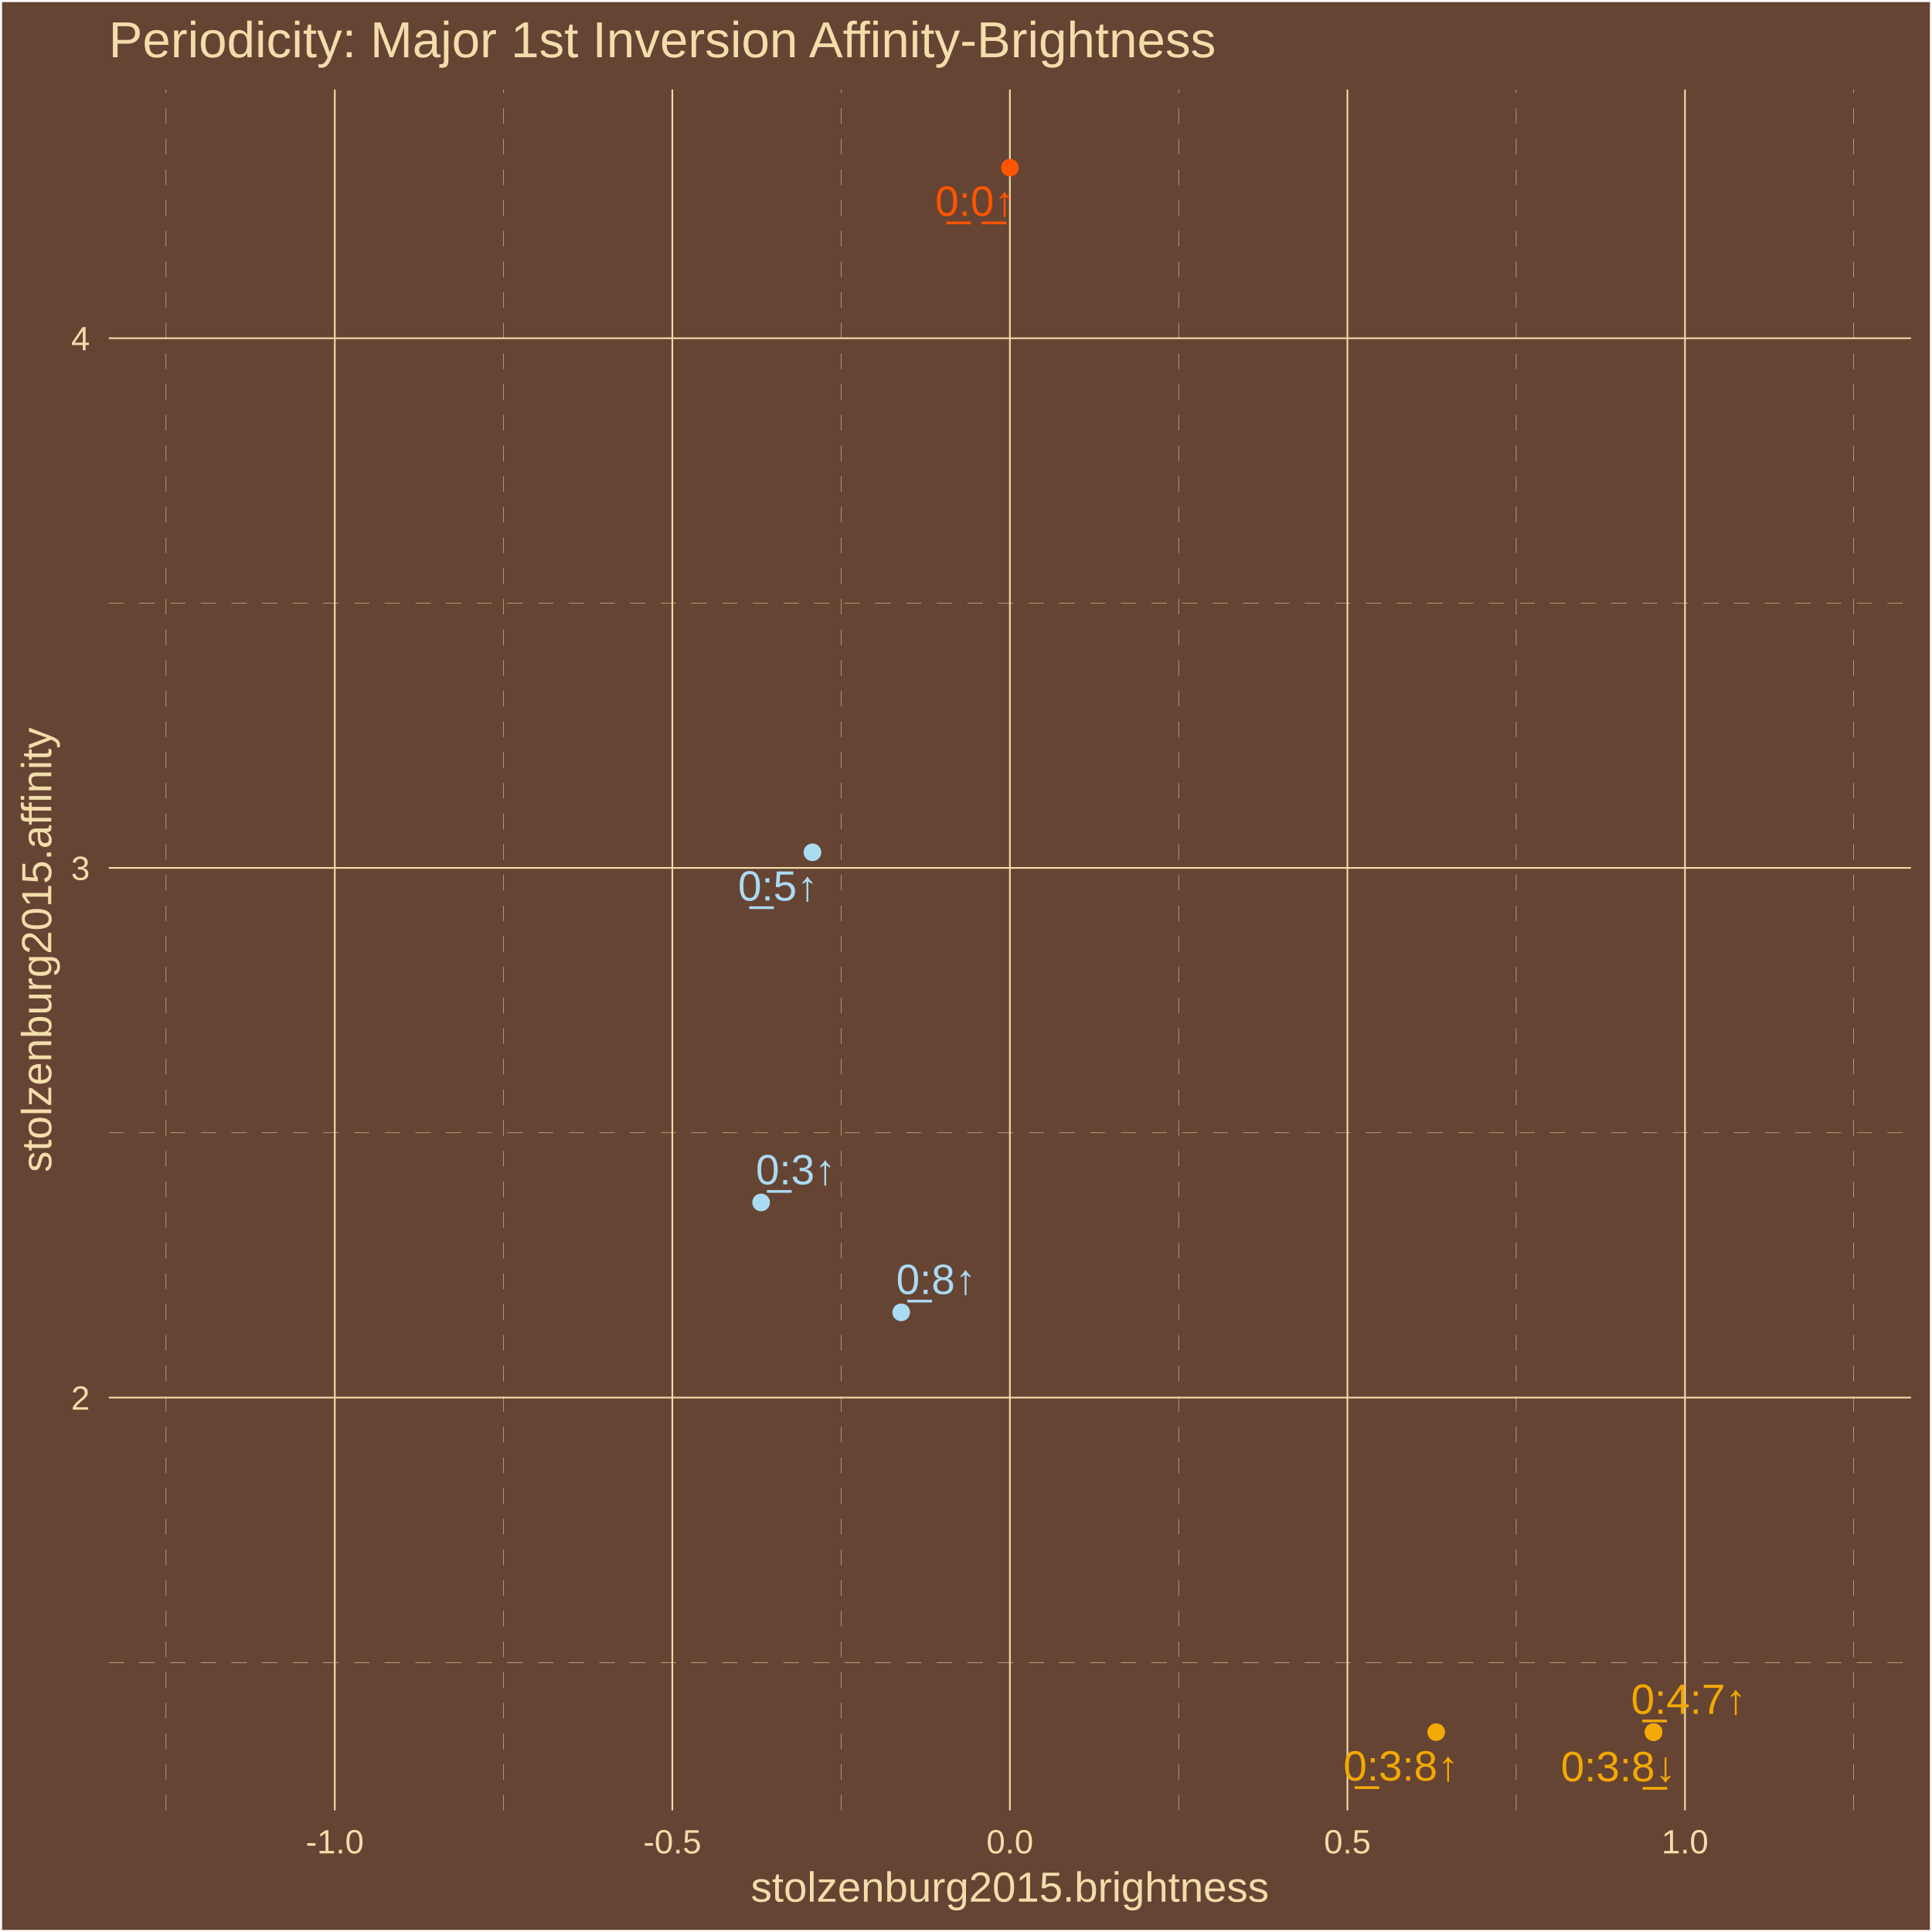
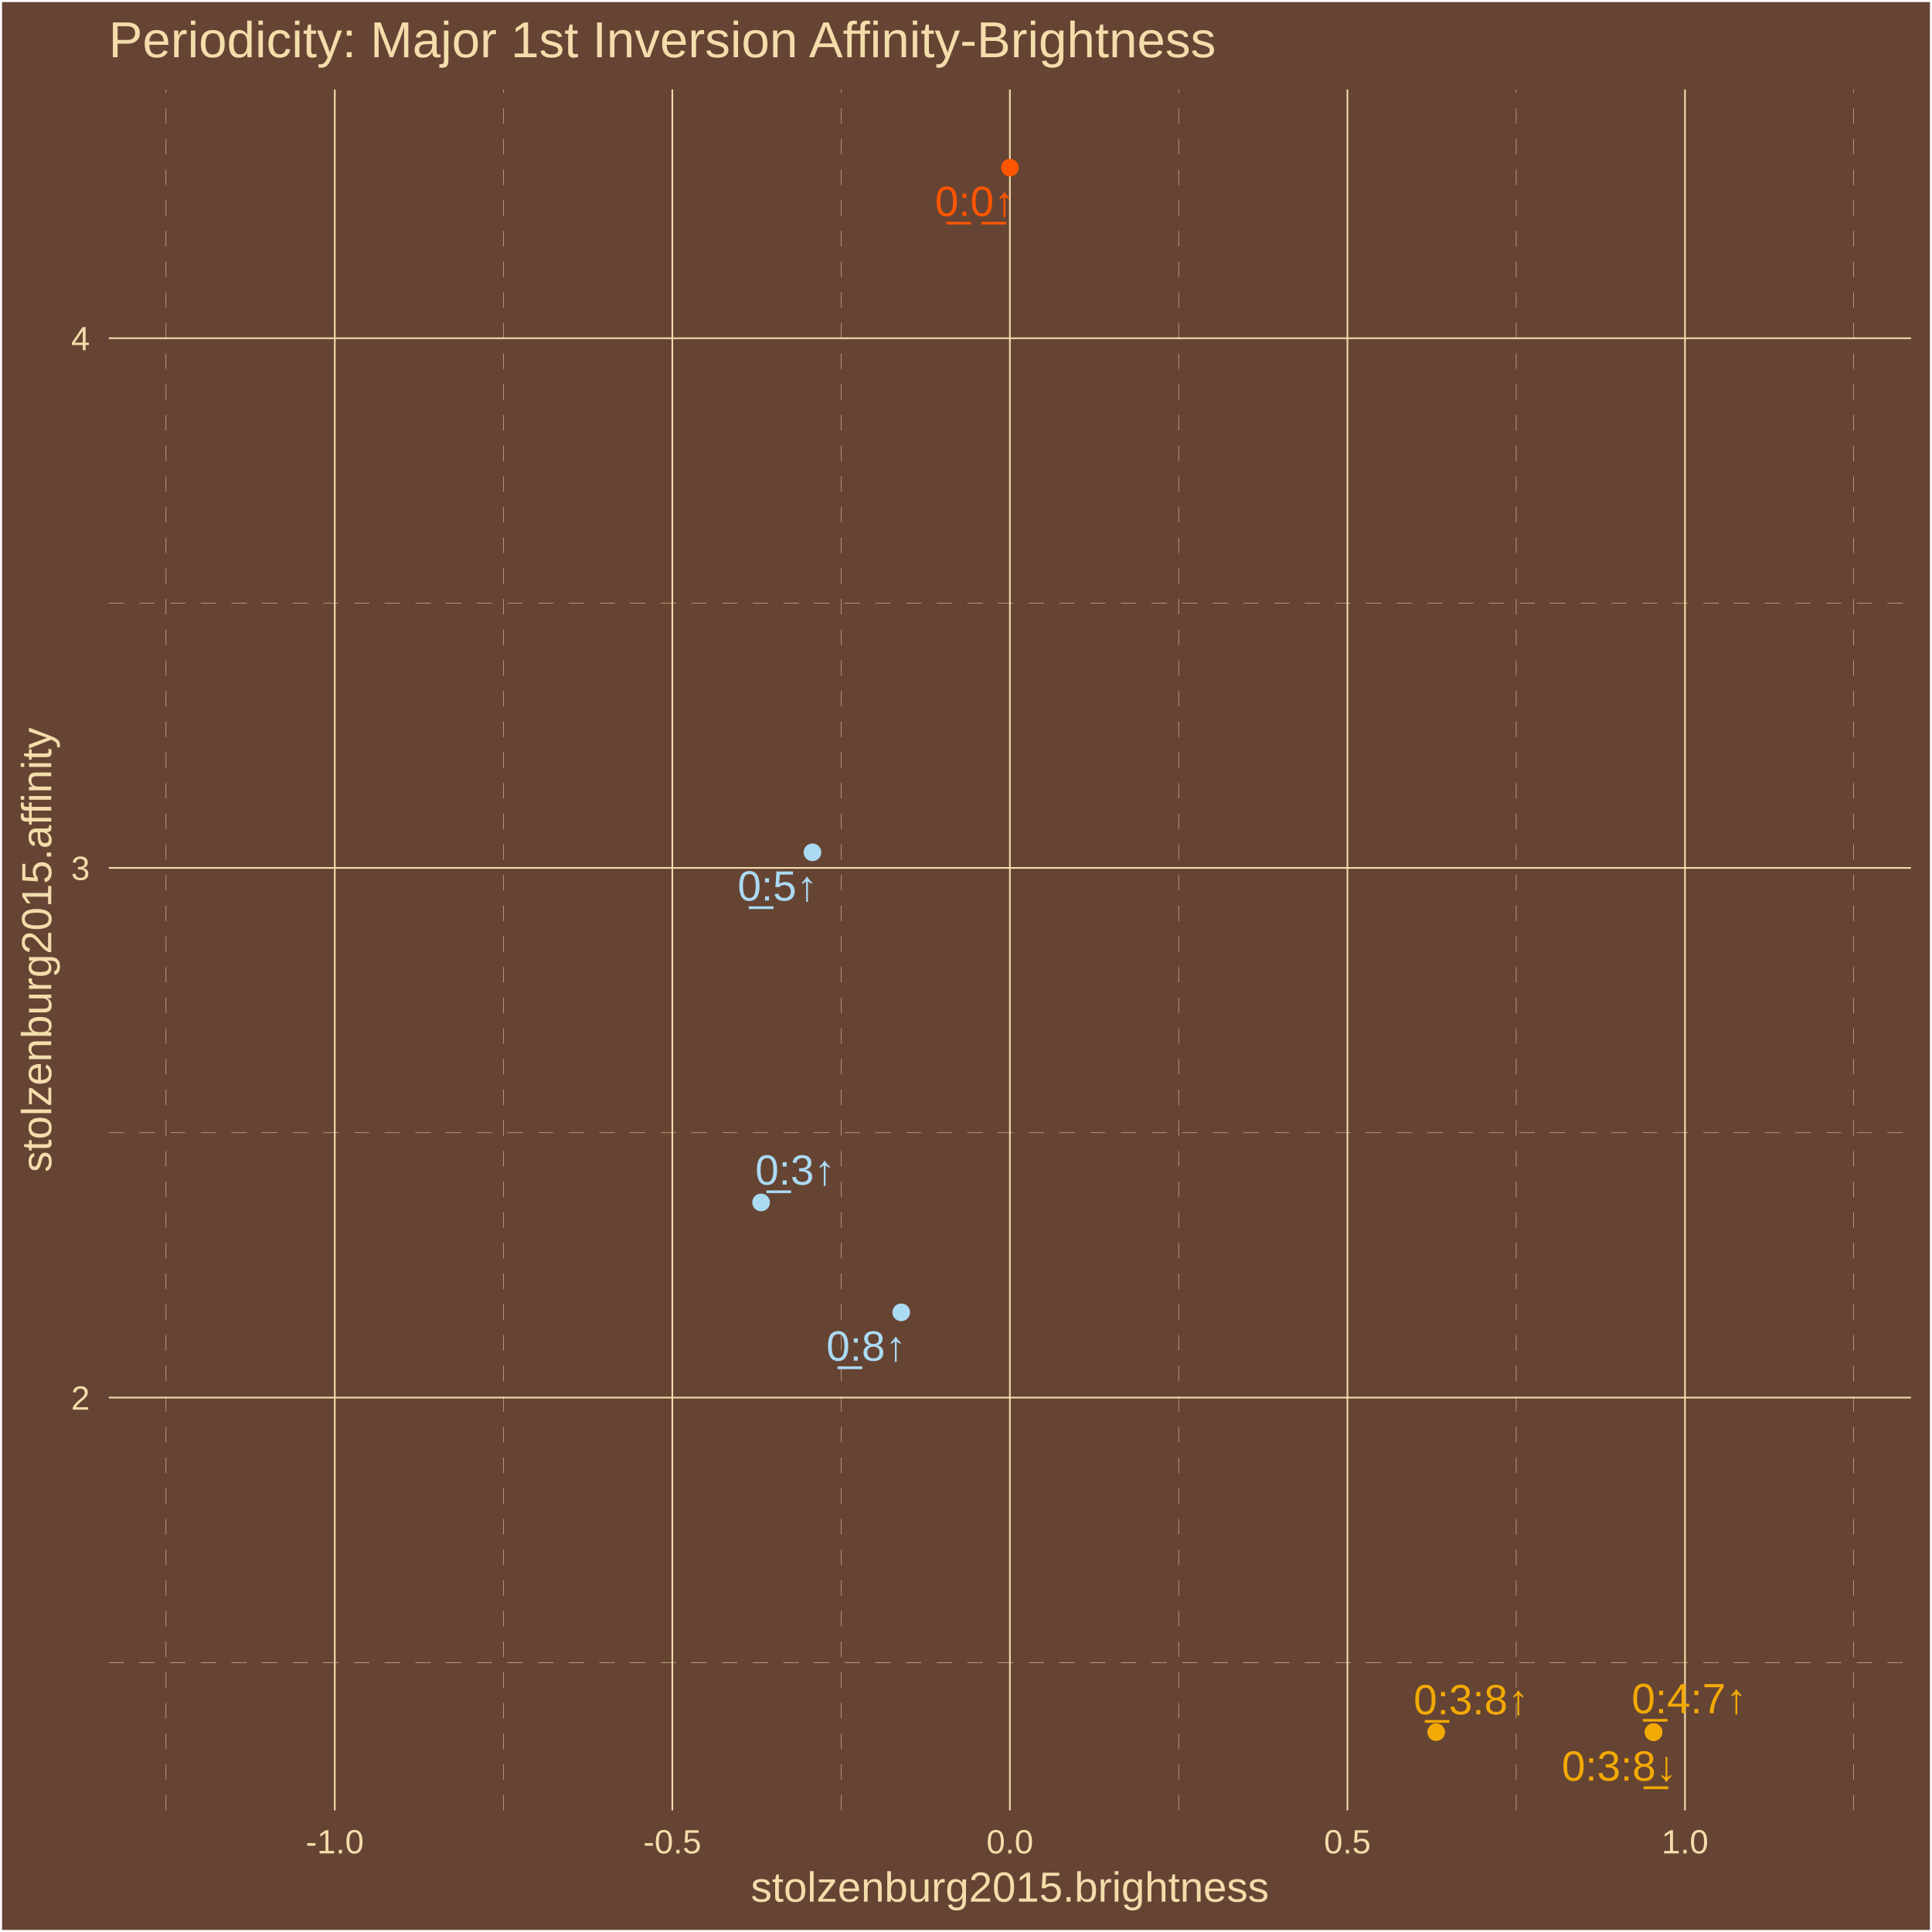
<svg xmlns="http://www.w3.org/2000/svg" class="svglite" width="504.00pt" height="504.00pt" viewBox="0 0 504.00 504.00">
  <defs>
    <style type="text/css">
    .svglite line, .svglite polyline, .svglite polygon, .svglite path, .svglite rect, .svglite circle {
      fill: none;
      stroke: #000000;
      stroke-linecap: round;
      stroke-linejoin: round;
      stroke-miterlimit: 10.00;
    }
    .svglite text {
      white-space: pre;
    }
  </style>
  </defs>
  <rect width="100%" height="100%" style="stroke: none; fill: #664433;" />
  <defs>
    <clipPath id="cpMC4wMHw1MDQuMDB8MC4wMHw1MDQuMDA=">
      <rect x="0.00" y="0.00" width="504.00" height="504.00" />
    </clipPath>
  </defs>
  <g clip-path="url(#cpMC4wMHw1MDQuMDB8MC4wMHw1MDQuMDA=)">
    <rect x="0.00" y="-0" width="504.00" height="504.00" style="stroke-width: 1.07; stroke: #FFFFFF; fill: #664433;" />
  </g>
  <defs>
    <clipPath id="cpMjguMzd8NDk4LjUyfDIzLjM0fDQ3Mi4yNw==">
      <rect x="28.37" y="23.34" width="470.15" height="448.93" />
    </clipPath>
  </defs>
  <g clip-path="url(#cpMjguMzd8NDk4LjUyfDIzLjM0fDQ3Mi4yNw==)">
    <rect x="28.37" y="23.34" width="470.15" height="448.93" style="stroke-width: 1.07; stroke: none; fill: #664433;" />
    <polyline points="28.37,433.69 498.52,433.69 " style="stroke-width: 0.11; stroke: #F3DDAB; stroke-dasharray: 4.00,4.00; stroke-linecap: butt;" />
    <polyline points="28.37,295.50 498.52,295.50 " style="stroke-width: 0.11; stroke: #F3DDAB; stroke-dasharray: 4.00,4.00; stroke-linecap: butt;" />
    <polyline points="28.37,157.32 498.52,157.32 " style="stroke-width: 0.11; stroke: #F3DDAB; stroke-dasharray: 4.00,4.00; stroke-linecap: butt;" />
    <polyline points="43.31,472.27 43.31,23.34 " style="stroke-width: 0.11; stroke: #F3DDAB; stroke-dasharray: 4.00,4.00; stroke-linecap: butt;" />
    <polyline points="131.36,472.27 131.36,23.34 " style="stroke-width: 0.11; stroke: #F3DDAB; stroke-dasharray: 4.00,4.00; stroke-linecap: butt;" />
    <polyline points="219.42,472.27 219.42,23.34 " style="stroke-width: 0.11; stroke: #F3DDAB; stroke-dasharray: 4.00,4.00; stroke-linecap: butt;" />
    <polyline points="307.47,472.27 307.47,23.34 " style="stroke-width: 0.11; stroke: #F3DDAB; stroke-dasharray: 4.00,4.00; stroke-linecap: butt;" />
    <polyline points="395.53,472.27 395.53,23.34 " style="stroke-width: 0.11; stroke: #F3DDAB; stroke-dasharray: 4.00,4.00; stroke-linecap: butt;" />
    <polyline points="483.58,472.27 483.58,23.34 " style="stroke-width: 0.11; stroke: #F3DDAB; stroke-dasharray: 4.00,4.00; stroke-linecap: butt;" />
    <polyline points="28.37,364.59 498.52,364.59 " style="stroke-width: 0.43; stroke: #F3DDAB; stroke-linecap: butt;" />
    <polyline points="28.37,226.41 498.52,226.41 " style="stroke-width: 0.43; stroke: #F3DDAB; stroke-linecap: butt;" />
    <polyline points="28.37,88.23 498.52,88.23 " style="stroke-width: 0.43; stroke: #F3DDAB; stroke-linecap: butt;" />
    <polyline points="87.34,472.27 87.34,23.34 " style="stroke-width: 0.43; stroke: #F3DDAB; stroke-linecap: butt;" />
    <polyline points="175.39,472.27 175.39,23.34 " style="stroke-width: 0.43; stroke: #F3DDAB; stroke-linecap: butt;" />
    <polyline points="263.45,472.27 263.45,23.34 " style="stroke-width: 0.43; stroke: #F3DDAB; stroke-linecap: butt;" />
    <polyline points="351.50,472.27 351.50,23.34 " style="stroke-width: 0.43; stroke: #F3DDAB; stroke-linecap: butt;" />
    <polyline points="439.56,472.27 439.56,23.34 " style="stroke-width: 0.43; stroke: #F3DDAB; stroke-linecap: butt;" />
    <circle cx="431.36" cy="451.86" r="1.95" style="stroke-width: 0.71; stroke: #F3A904; fill: #F3A904;" />
    <circle cx="431.36" cy="451.86" r="1.95" style="stroke-width: 0.71; stroke: #F3A904; fill: #F3A904;" />
    <circle cx="374.66" cy="451.86" r="1.95" style="stroke-width: 0.71; stroke: #F3A904; fill: #F3A904;" />
    <circle cx="263.45" cy="43.74" r="1.95" style="stroke-width: 0.71; stroke: #FF5500; fill: #FF5500;" />
    <circle cx="198.55" cy="313.68" r="1.95" style="stroke-width: 0.71; stroke: #ABDAF3; fill: #ABDAF3;" />
    <circle cx="235.10" cy="342.35" r="1.95" style="stroke-width: 0.71; stroke: #ABDAF3; fill: #ABDAF3;" />
    <circle cx="211.94" cy="222.34" r="1.95" style="stroke-width: 0.71; stroke: #ABDAF3; fill: #ABDAF3;" />
-     <text x="440.52" y="447.09" text-anchor="middle" style="font-size: 11.04px;fill: #F3A904; font-family: &quot;Arial&quot;;" textLength="31.53px" lengthAdjust="spacingAndGlyphs">0̲:4:7↑</text>
-     <text x="422.20" y="464.67" text-anchor="middle" style="font-size: 11.04px;fill: #F3A904; font-family: &quot;Arial&quot;;" textLength="31.53px" lengthAdjust="spacingAndGlyphs">0:3:8̲↓</text>
-     <text x="365.48" y="464.49" text-anchor="middle" style="font-size: 11.04px;fill: #F3A904; font-family: &quot;Arial&quot;;" textLength="31.53px" lengthAdjust="spacingAndGlyphs">0̲:3:8↑</text>
-     <text x="254.39" y="56.30" text-anchor="middle" style="font-size: 11.04px;fill: #FF5500; font-family: &quot;Arial&quot;;" textLength="22.33px" lengthAdjust="spacingAndGlyphs">0̲:0̲↑</text>
-     <text x="207.59" y="308.95" text-anchor="middle" style="font-size: 11.04px;fill: #ABDAF3; font-family: &quot;Arial&quot;;" textLength="22.33px" lengthAdjust="spacingAndGlyphs">0̲:3↑</text>
-     <text x="244.21" y="337.57" text-anchor="middle" style="font-size: 11.04px;fill: #ABDAF3; font-family: &quot;Arial&quot;;" textLength="22.33px" lengthAdjust="spacingAndGlyphs">0̲:8↑</text>
-     <text x="202.95" y="234.94" text-anchor="middle" style="font-size: 11.04px;fill: #ABDAF3; font-family: &quot;Arial&quot;;" textLength="22.33px" lengthAdjust="spacingAndGlyphs">0̲:5↑</text>
+     <text x="440.68" y="446.92" text-anchor="middle" style="font-size: 11.04px;fill: #F3A904; font-family: &quot;Arial&quot;;" textLength="31.53px" lengthAdjust="spacingAndGlyphs">0̲:4:7↑</text>
+     <text x="422.44" y="464.52" text-anchor="middle" style="font-size: 11.04px;fill: #F3A904; font-family: &quot;Arial&quot;;" textLength="31.53px" lengthAdjust="spacingAndGlyphs">0:3:8̲↓</text>
+     <text x="383.80" y="447.21" text-anchor="middle" style="font-size: 11.04px;fill: #F3A904; font-family: &quot;Arial&quot;;" textLength="31.53px" lengthAdjust="spacingAndGlyphs">0̲:3:8↑</text>
+     <text x="254.34" y="56.36" text-anchor="middle" style="font-size: 11.04px;fill: #FF5500; font-family: &quot;Arial&quot;;" textLength="22.33px" lengthAdjust="spacingAndGlyphs">0̲:0̲↑</text>
+     <text x="207.45" y="309.04" text-anchor="middle" style="font-size: 11.04px;fill: #ABDAF3; font-family: &quot;Arial&quot;;" textLength="22.33px" lengthAdjust="spacingAndGlyphs">0̲:3↑</text>
+     <text x="226.00" y="354.96" text-anchor="middle" style="font-size: 11.04px;fill: #ABDAF3; font-family: &quot;Arial&quot;;" textLength="22.33px" lengthAdjust="spacingAndGlyphs">0̲:8↑</text>
+     <text x="202.85" y="234.94" text-anchor="middle" style="font-size: 11.04px;fill: #ABDAF3; font-family: &quot;Arial&quot;;" textLength="22.33px" lengthAdjust="spacingAndGlyphs">0̲:5↑</text>
  </g>
  <g clip-path="url(#cpMC4wMHw1MDQuMDB8MC4wMHw1MDQuMDA=)">
    <text x="23.44" y="367.75" text-anchor="end" style="font-size: 8.80px;fill: #F3DDAB; font-family: &quot;Arial&quot;;" textLength="4.90px" lengthAdjust="spacingAndGlyphs">2</text>
    <text x="23.44" y="229.56" text-anchor="end" style="font-size: 8.80px;fill: #F3DDAB; font-family: &quot;Arial&quot;;" textLength="4.90px" lengthAdjust="spacingAndGlyphs">3</text>
    <text x="23.44" y="91.38" text-anchor="end" style="font-size: 8.80px;fill: #F3DDAB; font-family: &quot;Arial&quot;;" textLength="4.90px" lengthAdjust="spacingAndGlyphs">4</text>
    <text x="87.34" y="483.50" text-anchor="middle" style="font-size: 8.80px;fill: #F3DDAB; font-family: &quot;Arial&quot;;" textLength="15.16px" lengthAdjust="spacingAndGlyphs">-1.0</text>
    <text x="175.39" y="483.50" text-anchor="middle" style="font-size: 8.80px;fill: #F3DDAB; font-family: &quot;Arial&quot;;" textLength="15.16px" lengthAdjust="spacingAndGlyphs">-0.5</text>
    <text x="263.45" y="483.50" text-anchor="middle" style="font-size: 8.80px;fill: #F3DDAB; font-family: &quot;Arial&quot;;" textLength="12.23px" lengthAdjust="spacingAndGlyphs">0.0</text>
    <text x="351.50" y="483.50" text-anchor="middle" style="font-size: 8.80px;fill: #F3DDAB; font-family: &quot;Arial&quot;;" textLength="12.23px" lengthAdjust="spacingAndGlyphs">0.5</text>
    <text x="439.56" y="483.50" text-anchor="middle" style="font-size: 8.80px;fill: #F3DDAB; font-family: &quot;Arial&quot;;" textLength="12.23px" lengthAdjust="spacingAndGlyphs">1.0</text>
    <text x="263.45" y="496.09" text-anchor="middle" style="font-size: 11.00px;fill: #F3DDAB; font-family: &quot;Arial&quot;;" textLength="135.17px" lengthAdjust="spacingAndGlyphs">stolzenburg2015.brightness</text>
    <text transform="translate(13.37,247.80) rotate(-90)" text-anchor="middle" style="font-size: 11.00px;fill: #F3DDAB; font-family: &quot;Arial&quot;;" textLength="116.19px" lengthAdjust="spacingAndGlyphs">stolzenburg2015.affinity</text>
    <text x="28.37" y="14.94" style="font-size: 13.20px;fill: #F3DDAB; font-family: &quot;Arial&quot;;" textLength="289.58px" lengthAdjust="spacingAndGlyphs">Periodicity: Major 1st Inversion Affinity-Brightness</text>
  </g>
</svg>
